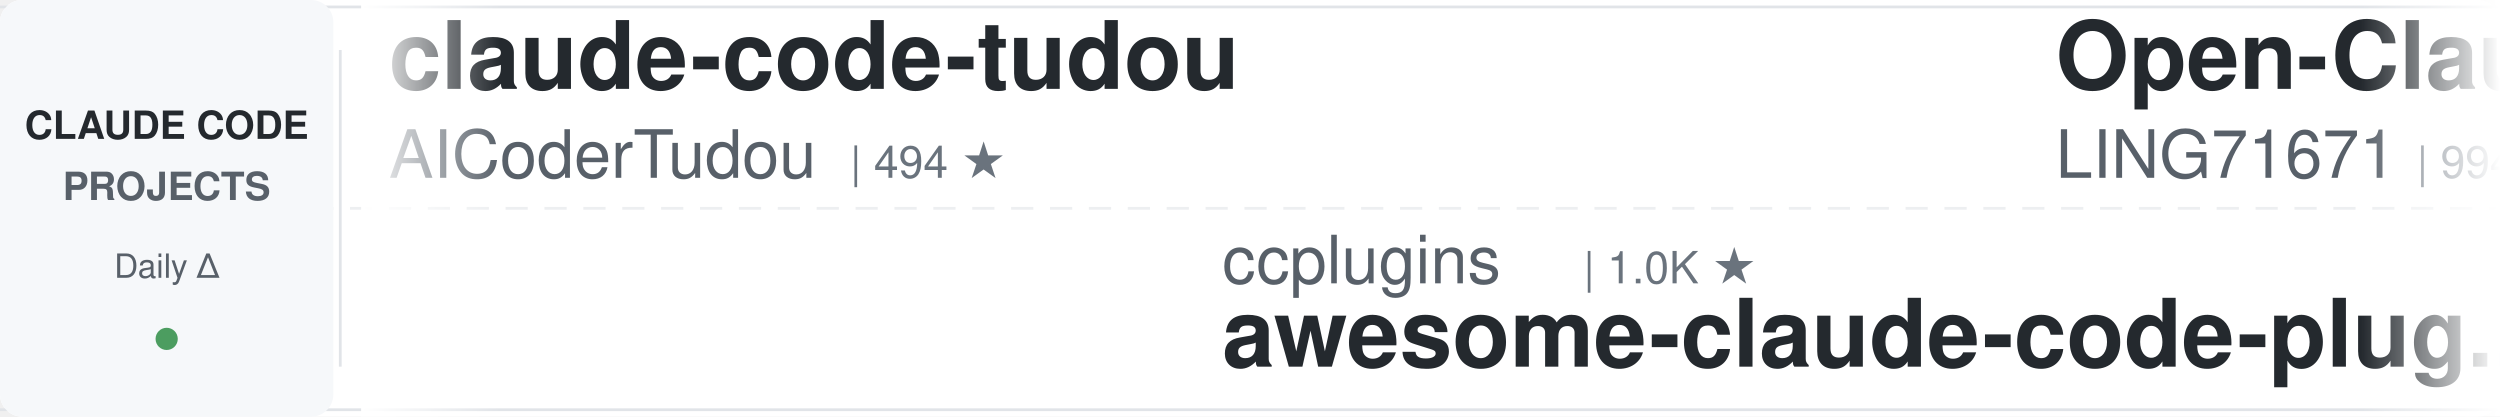
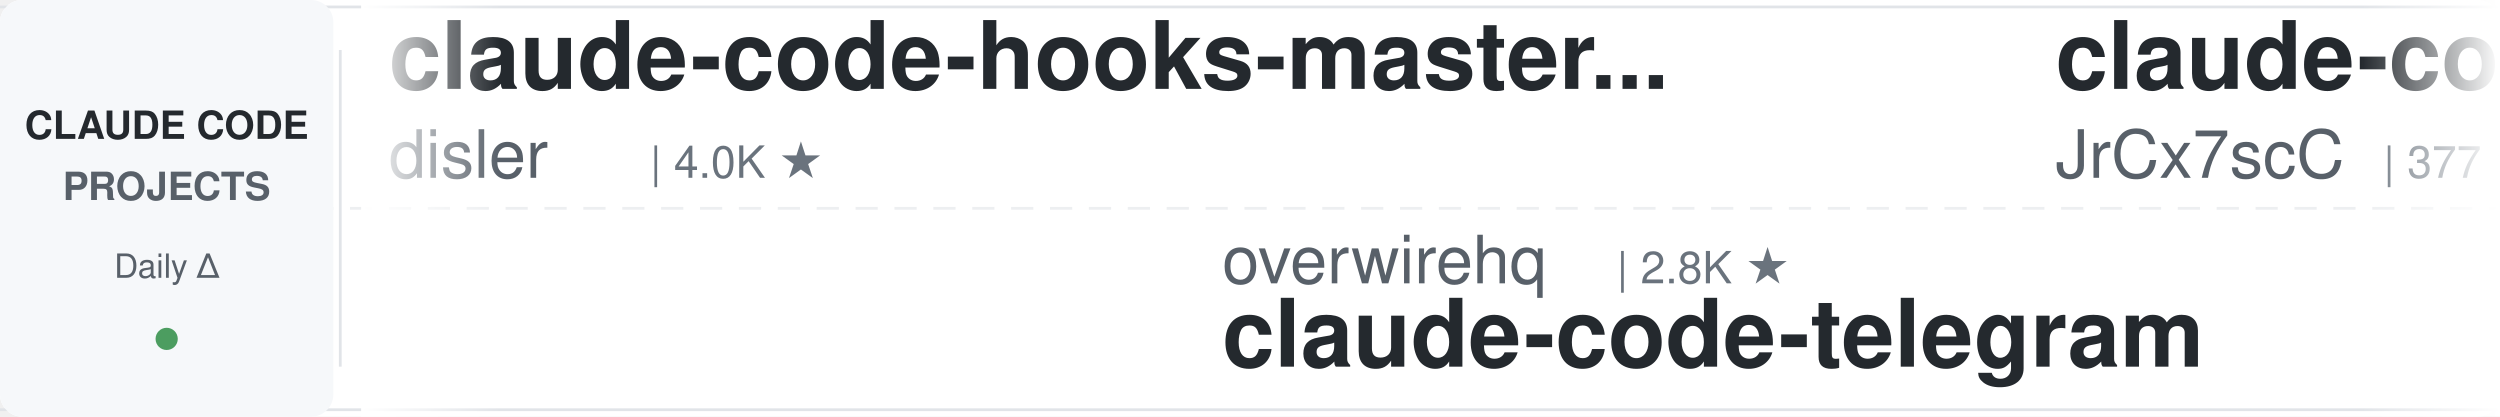
<svg xmlns="http://www.w3.org/2000/svg" width="900" height="150">
  <defs>
    <linearGradient id="leftFade" x1="0%" y1="0%" x2="100%" y2="0%">
      <stop offset="0%" style="stop-color:#ffffff;stop-opacity:1" />
      <stop offset="100%" style="stop-color:#ffffff;stop-opacity:0" />
    </linearGradient>
    <linearGradient id="rightFade" x1="0%" y1="0%" x2="100%" y2="0%">
      <stop offset="0%" style="stop-color:#ffffff;stop-opacity:0" />
      <stop offset="100%" style="stop-color:#ffffff;stop-opacity:1" />
    </linearGradient>
  </defs>
  <rect width="900" height="150" fill="#ffffff" rx="8" />
  <rect x="0" y="2" width="900" height="1" fill="#e1e4e8" />
  <rect x="0" y="147" width="900" height="1" fill="#e1e4e8" />
  <line x1="0" y1="75" x2="900" y2="75" stroke="#e1e4e8" stroke-width="1" stroke-dasharray="8 6" opacity="0.6" />
  <rect x="0" y="0" width="120" height="150" fill="#f6f8fa" rx="8" />
  <text x="60" y="50" font-family="-apple-system, BlinkMacSystemFont, 'Segoe UI', Helvetica, Arial, sans-serif" font-size="14" font-weight="600" fill="#24292e" text-anchor="middle">CLAUDE CODE</text>
  <text x="60" y="72" font-family="-apple-system, BlinkMacSystemFont, 'Segoe UI', Helvetica, Arial, sans-serif" font-size="14" font-weight="600" fill="#586069" text-anchor="middle">PROJECTS</text>
  <text x="60" y="100" font-family="-apple-system, BlinkMacSystemFont, 'Segoe UI', Helvetica, Arial, sans-serif" font-size="12" font-weight="500" fill="#586069" text-anchor="middle">Daily Δ</text>
  <circle cx="60" cy="122" r="4" fill="#22863a" opacity="0.8" />
  <rect x="122" y="18" width="1" height="114" fill="#e1e4e8" />
  <clipPath id="tickerClip">
    <rect x="130" y="0" width="770" height="150" />
  </clipPath>
  <g clip-path="url(#tickerClip)">
    <g id="tickerItems">
      <animateTransform attributeName="transform" attributeType="XML" type="translate" from="0 0" to="-3000 0" dur="54s" repeatCount="indefinite" />
      <g transform="translate(0, 0)">
-         <text x="140" y="32" font-family="-apple-system, BlinkMacSystemFont, 'Segoe UI', Helvetica, Arial, sans-serif" font-size="34" font-weight="600" fill="#24292e">claude-code-tudou</text>
-         <text x="140" y="64" font-family="-apple-system, BlinkMacSystemFont, 'Segoe UI', Helvetica, Arial, sans-serif" font-size="24" font-weight="400" fill="#586069">AICoderTudou</text>
-         <text x="306" y="64" font-family="-apple-system, BlinkMacSystemFont, 'Segoe UI', Helvetica, Arial, sans-serif" font-size="16" font-weight="500" fill="#6a737d">| 494 ★</text>
+         <text x="140" y="32" font-family="-apple-system, BlinkMacSystemFont, 'Segoe UI', Helvetica, Arial, sans-serif" font-size="34" font-weight="600" fill="#24292e">claude-code-hooks-master...</text>
+         <text x="140" y="64" font-family="-apple-system, BlinkMacSystemFont, 'Segoe UI', Helvetica, Arial, sans-serif" font-size="24" font-weight="400" fill="#586069">disler</text>
+         <text x="234" y="64" font-family="-apple-system, BlinkMacSystemFont, 'Segoe UI', Helvetica, Arial, sans-serif" font-size="16" font-weight="500" fill="#6a737d">| 4.0K ★</text>
      </g>
      <g transform="translate(300, 0)">
-         <text x="140" y="102" font-family="-apple-system, BlinkMacSystemFont, 'Segoe UI', Helvetica, Arial, sans-serif" font-size="24" font-weight="400" fill="#586069">ccplugins</text>
-         <text x="270" y="102" font-family="-apple-system, BlinkMacSystemFont, 'Segoe UI', Helvetica, Arial, sans-serif" font-size="16" font-weight="500" fill="#6a737d">| 1.0K ★</text>
-         <text x="140" y="132" font-family="-apple-system, BlinkMacSystemFont, 'Segoe UI', Helvetica, Arial, sans-serif" font-size="34" font-weight="600" fill="#24292e">awesome-claude-code-plug...</text>
+         <text x="140" y="102" font-family="-apple-system, BlinkMacSystemFont, 'Segoe UI', Helvetica, Arial, sans-serif" font-size="24" font-weight="400" fill="#586069">overwirehq</text>
+         <text x="282" y="102" font-family="-apple-system, BlinkMacSystemFont, 'Segoe UI', Helvetica, Arial, sans-serif" font-size="16" font-weight="500" fill="#6a737d">| 2.8K ★</text>
+         <text x="140" y="132" font-family="-apple-system, BlinkMacSystemFont, 'Segoe UI', Helvetica, Arial, sans-serif" font-size="34" font-weight="600" fill="#24292e">claude-code-telegram</text>
      </g>
      <g transform="translate(600, 0)">
-         <text x="140" y="32" font-family="-apple-system, BlinkMacSystemFont, 'Segoe UI', Helvetica, Arial, sans-serif" font-size="34" font-weight="600" fill="#24292e">Open-ClaudeCode</text>
-         <text x="140" y="64" font-family="-apple-system, BlinkMacSystemFont, 'Segoe UI', Helvetica, Arial, sans-serif" font-size="24" font-weight="400" fill="#586069">LING71671</text>
-         <text x="270" y="64" font-family="-apple-system, BlinkMacSystemFont, 'Segoe UI', Helvetica, Arial, sans-serif" font-size="16" font-weight="500" fill="#6a737d">| 994 ★</text>
+         <text x="140" y="32" font-family="-apple-system, BlinkMacSystemFont, 'Segoe UI', Helvetica, Arial, sans-serif" font-size="34" font-weight="600" fill="#24292e">claude-code-source</text>
+         <text x="140" y="64" font-family="-apple-system, BlinkMacSystemFont, 'Segoe UI', Helvetica, Arial, sans-serif" font-size="24" font-weight="400" fill="#586069">JrCx7scC</text>
+         <text x="258" y="64" font-family="-apple-system, BlinkMacSystemFont, 'Segoe UI', Helvetica, Arial, sans-serif" font-size="16" font-weight="500" fill="#6a737d">| 377 ★</text>
      </g>
      <g transform="translate(900, 0)">
-         <text x="140" y="102" font-family="-apple-system, BlinkMacSystemFont, 'Segoe UI', Helvetica, Arial, sans-serif" font-size="24" font-weight="400" fill="#586069">anthropics</text>
-         <text x="282" y="102" font-family="-apple-system, BlinkMacSystemFont, 'Segoe UI', Helvetica, Arial, sans-serif" font-size="16" font-weight="500" fill="#6a737d">| 7.0K ★</text>
-         <text x="140" y="132" font-family="-apple-system, BlinkMacSystemFont, 'Segoe UI', Helvetica, Arial, sans-serif" font-size="34" font-weight="600" fill="#24292e">claude-code-security-rev...</text>
+         <text x="140" y="102" font-family="-apple-system, BlinkMacSystemFont, 'Segoe UI', Helvetica, Arial, sans-serif" font-size="24" font-weight="400" fill="#586069">Cranot</text>
+         <text x="234" y="102" font-family="-apple-system, BlinkMacSystemFont, 'Segoe UI', Helvetica, Arial, sans-serif" font-size="16" font-weight="500" fill="#6a737d">| 2.9K ★</text>
+         <text x="140" y="132" font-family="-apple-system, BlinkMacSystemFont, 'Segoe UI', Helvetica, Arial, sans-serif" font-size="34" font-weight="600" fill="#24292e">claude-code-guide</text>
      </g>
      <g transform="translate(1200, 0)">
-         <text x="140" y="32" font-family="-apple-system, BlinkMacSystemFont, 'Segoe UI', Helvetica, Arial, sans-serif" font-size="34" font-weight="600" fill="#24292e">claude-code-system-promp...</text>
-         <text x="140" y="64" font-family="-apple-system, BlinkMacSystemFont, 'Segoe UI', Helvetica, Arial, sans-serif" font-size="24" font-weight="400" fill="#586069">Piebald-AI</text>
-         <text x="282" y="64" font-family="-apple-system, BlinkMacSystemFont, 'Segoe UI', Helvetica, Arial, sans-serif" font-size="16" font-weight="500" fill="#6a737d">| 13.2K ★</text>
+         <text x="140" y="32" font-family="-apple-system, BlinkMacSystemFont, 'Segoe UI', Helvetica, Arial, sans-serif" font-size="34" font-weight="600" fill="#24292e">Claude-Code-Source-Study</text>
+         <text x="140" y="64" font-family="-apple-system, BlinkMacSystemFont, 'Segoe UI', Helvetica, Arial, sans-serif" font-size="24" font-weight="400" fill="#586069">luyao618</text>
+         <text x="258" y="64" font-family="-apple-system, BlinkMacSystemFont, 'Segoe UI', Helvetica, Arial, sans-serif" font-size="16" font-weight="500" fill="#6a737d">| 1.7K ★</text>
      </g>
      <g transform="translate(1500, 0)">
+         <text x="140" y="102" font-family="-apple-system, BlinkMacSystemFont, 'Segoe UI', Helvetica, Arial, sans-serif" font-size="24" font-weight="400" fill="#586069">https-deeplearning-ai</text>
+         <text x="414" y="102" font-family="-apple-system, BlinkMacSystemFont, 'Segoe UI', Helvetica, Arial, sans-serif" font-size="16" font-weight="500" fill="#6a737d">| 566 ★</text>
+         <text x="140" y="132" font-family="-apple-system, BlinkMacSystemFont, 'Segoe UI', Helvetica, Arial, sans-serif" font-size="34" font-weight="600" fill="#24292e">sc-claude-code-files</text>
+       </g>
+       <g transform="translate(1800, 0)">
+         <text x="140" y="32" font-family="-apple-system, BlinkMacSystemFont, 'Segoe UI', Helvetica, Arial, sans-serif" font-size="34" font-weight="600" fill="#24292e">ralph-claude-code</text>
+         <text x="140" y="64" font-family="-apple-system, BlinkMacSystemFont, 'Segoe UI', Helvetica, Arial, sans-serif" font-size="24" font-weight="400" fill="#586069">frankbria</text>
+         <text x="270" y="64" font-family="-apple-system, BlinkMacSystemFont, 'Segoe UI', Helvetica, Arial, sans-serif" font-size="16" font-weight="500" fill="#6a737d">| 9.7K ★</text>
+       </g>
+       <g transform="translate(2100, 0)">
+         <text x="140" y="102" font-family="-apple-system, BlinkMacSystemFont, 'Segoe UI', Helvetica, Arial, sans-serif" font-size="24" font-weight="400" fill="#586069">wesammustafa</text>
+         <text x="306" y="102" font-family="-apple-system, BlinkMacSystemFont, 'Segoe UI', Helvetica, Arial, sans-serif" font-size="16" font-weight="500" fill="#6a737d">| 3.7K ★</text>
+         <text x="140" y="132" font-family="-apple-system, BlinkMacSystemFont, 'Segoe UI', Helvetica, Arial, sans-serif" font-size="34" font-weight="600" fill="#24292e">Claude-Code-Quest</text>
+       </g>
+       <g transform="translate(2400, 0)">
+         <text x="140" y="32" font-family="-apple-system, BlinkMacSystemFont, 'Segoe UI', Helvetica, Arial, sans-serif" font-size="34" font-weight="600" fill="#24292e">claude-code-from-source</text>
+         <text x="140" y="64" font-family="-apple-system, BlinkMacSystemFont, 'Segoe UI', Helvetica, Arial, sans-serif" font-size="24" font-weight="400" fill="#586069">alejandrobalderas</text>
+         <text x="366" y="64" font-family="-apple-system, BlinkMacSystemFont, 'Segoe UI', Helvetica, Arial, sans-serif" font-size="16" font-weight="500" fill="#6a737d">| 3.0K ★</text>
+       </g>
+       <g transform="translate(2700, 0)">
        <text x="140" y="102" font-family="-apple-system, BlinkMacSystemFont, 'Segoe UI', Helvetica, Arial, sans-serif" font-size="24" font-weight="400" fill="#586069">disler</text>
        <text x="234" y="102" font-family="-apple-system, BlinkMacSystemFont, 'Segoe UI', Helvetica, Arial, sans-serif" font-size="16" font-weight="500" fill="#6a737d">| 1.7K ★</text>
        <text x="140" y="132" font-family="-apple-system, BlinkMacSystemFont, 'Segoe UI', Helvetica, Arial, sans-serif" font-size="34" font-weight="600" fill="#24292e">pi-vs-claude-code</text>
      </g>
-       <g transform="translate(1800, 0)">
-         <text x="140" y="32" font-family="-apple-system, BlinkMacSystemFont, 'Segoe UI', Helvetica, Arial, sans-serif" font-size="34" font-weight="600" fill="#24292e">Claude-Code-Source-Study</text>
-         <text x="140" y="64" font-family="-apple-system, BlinkMacSystemFont, 'Segoe UI', Helvetica, Arial, sans-serif" font-size="24" font-weight="400" fill="#586069">luyao618</text>
-         <text x="258" y="64" font-family="-apple-system, BlinkMacSystemFont, 'Segoe UI', Helvetica, Arial, sans-serif" font-size="16" font-weight="500" fill="#6a737d">| 1.7K ★</text>
-       </g>
-       <g transform="translate(2100, 0)">
-         <text x="140" y="102" font-family="-apple-system, BlinkMacSystemFont, 'Segoe UI', Helvetica, Arial, sans-serif" font-size="24" font-weight="400" fill="#586069">Alishahryar1</text>
-         <text x="306" y="102" font-family="-apple-system, BlinkMacSystemFont, 'Segoe UI', Helvetica, Arial, sans-serif" font-size="16" font-weight="500" fill="#6a737d">| 71.8K ★</text>
-         <text x="140" y="132" font-family="-apple-system, BlinkMacSystemFont, 'Segoe UI', Helvetica, Arial, sans-serif" font-size="34" font-weight="600" fill="#24292e">free-claude-code</text>
-       </g>
-       <g transform="translate(2400, 0)">
-         <text x="140" y="32" font-family="-apple-system, BlinkMacSystemFont, 'Segoe UI', Helvetica, Arial, sans-serif" font-size="34" font-weight="600" fill="#24292e">claude-code-router</text>
-         <text x="140" y="64" font-family="-apple-system, BlinkMacSystemFont, 'Segoe UI', Helvetica, Arial, sans-serif" font-size="24" font-weight="400" fill="#586069">musistudio</text>
-         <text x="282" y="64" font-family="-apple-system, BlinkMacSystemFont, 'Segoe UI', Helvetica, Arial, sans-serif" font-size="16" font-weight="500" fill="#6a737d">| 38.2K ★</text>
-       </g>
-       <g transform="translate(2700, 0)">
-         <text x="140" y="102" font-family="-apple-system, BlinkMacSystemFont, 'Segoe UI', Helvetica, Arial, sans-serif" font-size="24" font-weight="400" fill="#586069">Maciek-roboblog</text>
-         <text x="342" y="102" font-family="-apple-system, BlinkMacSystemFont, 'Segoe UI', Helvetica, Arial, sans-serif" font-size="16" font-weight="500" fill="#6a737d">| 8.8K ★</text>
-         <text x="140" y="132" font-family="-apple-system, BlinkMacSystemFont, 'Segoe UI', Helvetica, Arial, sans-serif" font-size="34" font-weight="600" fill="#24292e">Claude-Code-Usage-Monito...</text>
-       </g>
      <g transform="translate(3000, 0)">
-         <text x="140" y="32" font-family="-apple-system, BlinkMacSystemFont, 'Segoe UI', Helvetica, Arial, sans-serif" font-size="34" font-weight="600" fill="#24292e">claude-code-tudou</text>
-         <text x="140" y="64" font-family="-apple-system, BlinkMacSystemFont, 'Segoe UI', Helvetica, Arial, sans-serif" font-size="24" font-weight="400" fill="#586069">AICoderTudou</text>
-         <text x="306" y="64" font-family="-apple-system, BlinkMacSystemFont, 'Segoe UI', Helvetica, Arial, sans-serif" font-size="16" font-weight="500" fill="#6a737d">| 494 ★</text>
+         <text x="140" y="32" font-family="-apple-system, BlinkMacSystemFont, 'Segoe UI', Helvetica, Arial, sans-serif" font-size="34" font-weight="600" fill="#24292e">claude-code-hooks-master...</text>
+         <text x="140" y="64" font-family="-apple-system, BlinkMacSystemFont, 'Segoe UI', Helvetica, Arial, sans-serif" font-size="24" font-weight="400" fill="#586069">disler</text>
+         <text x="234" y="64" font-family="-apple-system, BlinkMacSystemFont, 'Segoe UI', Helvetica, Arial, sans-serif" font-size="16" font-weight="500" fill="#6a737d">| 4.0K ★</text>
      </g>
      <g transform="translate(3300, 0)">
-         <text x="140" y="102" font-family="-apple-system, BlinkMacSystemFont, 'Segoe UI', Helvetica, Arial, sans-serif" font-size="24" font-weight="400" fill="#586069">ccplugins</text>
-         <text x="270" y="102" font-family="-apple-system, BlinkMacSystemFont, 'Segoe UI', Helvetica, Arial, sans-serif" font-size="16" font-weight="500" fill="#6a737d">| 1.0K ★</text>
-         <text x="140" y="132" font-family="-apple-system, BlinkMacSystemFont, 'Segoe UI', Helvetica, Arial, sans-serif" font-size="34" font-weight="600" fill="#24292e">awesome-claude-code-plug...</text>
+         <text x="140" y="102" font-family="-apple-system, BlinkMacSystemFont, 'Segoe UI', Helvetica, Arial, sans-serif" font-size="24" font-weight="400" fill="#586069">overwirehq</text>
+         <text x="282" y="102" font-family="-apple-system, BlinkMacSystemFont, 'Segoe UI', Helvetica, Arial, sans-serif" font-size="16" font-weight="500" fill="#6a737d">| 2.8K ★</text>
+         <text x="140" y="132" font-family="-apple-system, BlinkMacSystemFont, 'Segoe UI', Helvetica, Arial, sans-serif" font-size="34" font-weight="600" fill="#24292e">claude-code-telegram</text>
      </g>
      <g transform="translate(3600, 0)">
-         <text x="140" y="32" font-family="-apple-system, BlinkMacSystemFont, 'Segoe UI', Helvetica, Arial, sans-serif" font-size="34" font-weight="600" fill="#24292e">Open-ClaudeCode</text>
-         <text x="140" y="64" font-family="-apple-system, BlinkMacSystemFont, 'Segoe UI', Helvetica, Arial, sans-serif" font-size="24" font-weight="400" fill="#586069">LING71671</text>
-         <text x="270" y="64" font-family="-apple-system, BlinkMacSystemFont, 'Segoe UI', Helvetica, Arial, sans-serif" font-size="16" font-weight="500" fill="#6a737d">| 994 ★</text>
+         <text x="140" y="32" font-family="-apple-system, BlinkMacSystemFont, 'Segoe UI', Helvetica, Arial, sans-serif" font-size="34" font-weight="600" fill="#24292e">claude-code-source</text>
+         <text x="140" y="64" font-family="-apple-system, BlinkMacSystemFont, 'Segoe UI', Helvetica, Arial, sans-serif" font-size="24" font-weight="400" fill="#586069">JrCx7scC</text>
+         <text x="258" y="64" font-family="-apple-system, BlinkMacSystemFont, 'Segoe UI', Helvetica, Arial, sans-serif" font-size="16" font-weight="500" fill="#6a737d">| 377 ★</text>
      </g>
      <g transform="translate(3900, 0)">
-         <text x="140" y="102" font-family="-apple-system, BlinkMacSystemFont, 'Segoe UI', Helvetica, Arial, sans-serif" font-size="24" font-weight="400" fill="#586069">anthropics</text>
-         <text x="282" y="102" font-family="-apple-system, BlinkMacSystemFont, 'Segoe UI', Helvetica, Arial, sans-serif" font-size="16" font-weight="500" fill="#6a737d">| 7.0K ★</text>
-         <text x="140" y="132" font-family="-apple-system, BlinkMacSystemFont, 'Segoe UI', Helvetica, Arial, sans-serif" font-size="34" font-weight="600" fill="#24292e">claude-code-security-rev...</text>
+         <text x="140" y="102" font-family="-apple-system, BlinkMacSystemFont, 'Segoe UI', Helvetica, Arial, sans-serif" font-size="24" font-weight="400" fill="#586069">Cranot</text>
+         <text x="234" y="102" font-family="-apple-system, BlinkMacSystemFont, 'Segoe UI', Helvetica, Arial, sans-serif" font-size="16" font-weight="500" fill="#6a737d">| 2.9K ★</text>
+         <text x="140" y="132" font-family="-apple-system, BlinkMacSystemFont, 'Segoe UI', Helvetica, Arial, sans-serif" font-size="34" font-weight="600" fill="#24292e">claude-code-guide</text>
      </g>
    </g>
  </g>
  <rect x="130" y="0" width="50" height="150" fill="url(#leftFade)" />
  <rect x="850" y="0" width="50" height="150" fill="url(#rightFade)" />
</svg>
